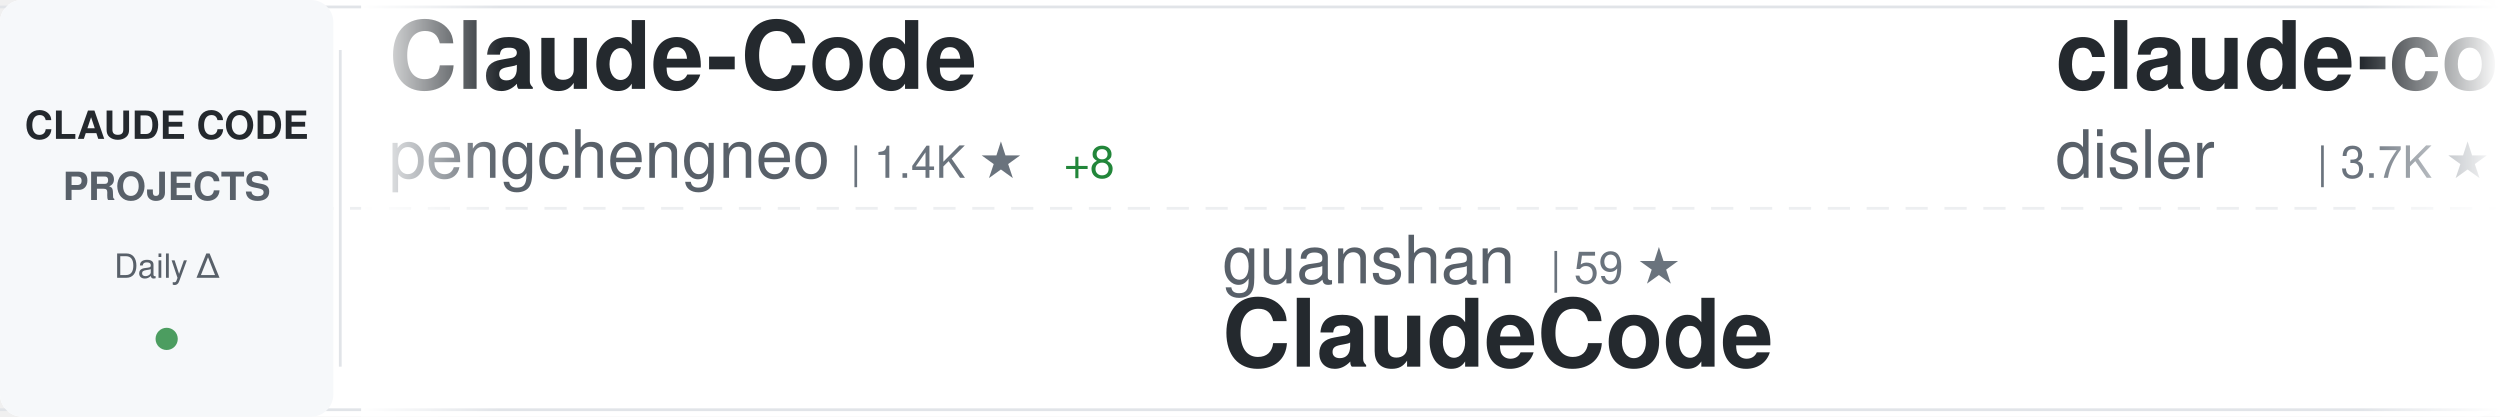
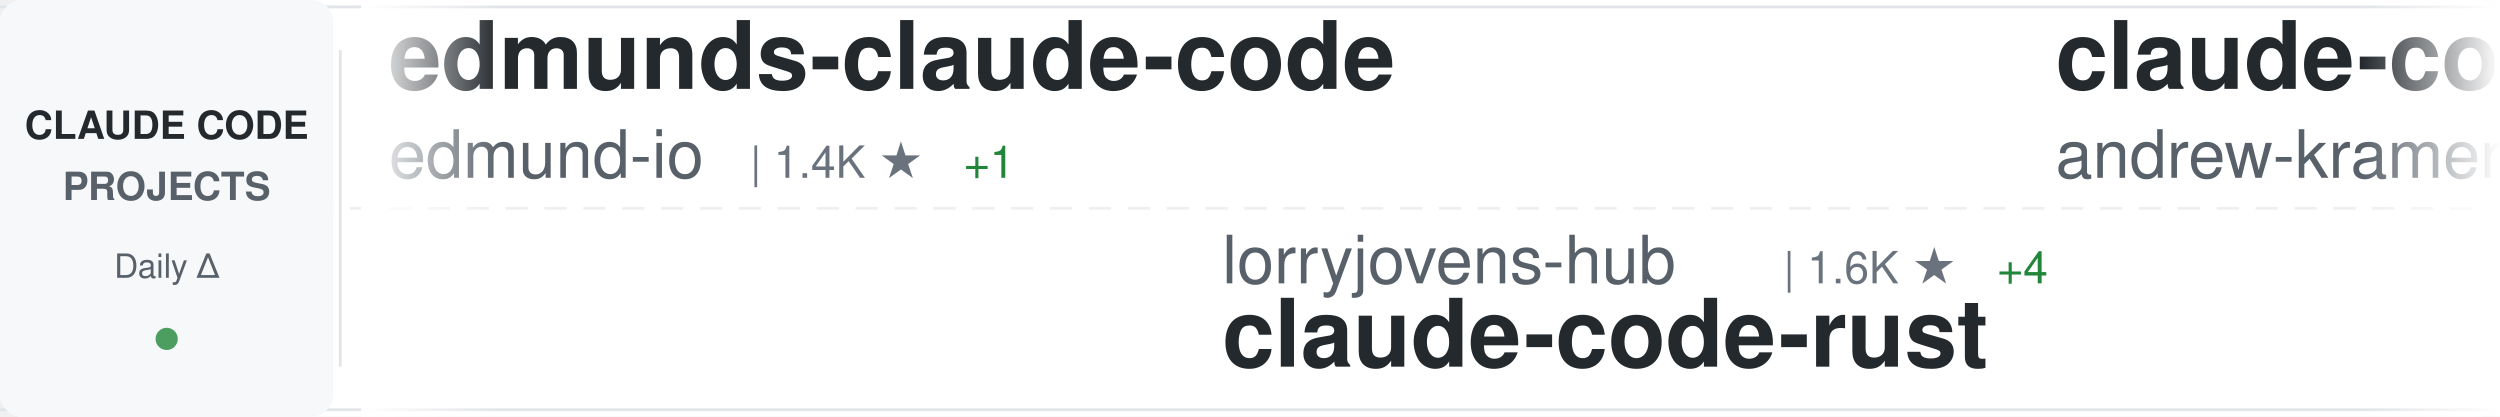
<svg xmlns="http://www.w3.org/2000/svg" width="900" height="150">
  <defs>
    <linearGradient id="awesomeLeftFade" x1="0%" y1="0%" x2="100%" y2="0%">
      <stop offset="0%" style="stop-color:#ffffff;stop-opacity:1" />
      <stop offset="100%" style="stop-color:#ffffff;stop-opacity:0" />
    </linearGradient>
    <linearGradient id="awesomeRightFade" x1="0%" y1="0%" x2="100%" y2="0%">
      <stop offset="0%" style="stop-color:#ffffff;stop-opacity:0" />
      <stop offset="100%" style="stop-color:#ffffff;stop-opacity:1" />
    </linearGradient>
  </defs>
  <rect width="900" height="150" fill="#ffffff" rx="8" />
  <rect x="0" y="2" width="900" height="1" fill="#e1e4e8" />
  <rect x="0" y="147" width="900" height="1" fill="#e1e4e8" />
  <line x1="0" y1="75" x2="900" y2="75" stroke="#e1e4e8" stroke-width="1" stroke-dasharray="8 6" opacity="0.6" />
  <rect x="0" y="0" width="120" height="150" fill="#f6f8fa" rx="8" />
  <text x="60" y="50" font-family="-apple-system, BlinkMacSystemFont, 'Segoe UI', Helvetica, Arial, sans-serif" font-size="14" font-weight="600" fill="#24292e" text-anchor="middle">CLAUDE CODE</text>
  <text x="60" y="72" font-family="-apple-system, BlinkMacSystemFont, 'Segoe UI', Helvetica, Arial, sans-serif" font-size="14" font-weight="600" fill="#586069" text-anchor="middle">PROJECTS</text>
  <text x="60" y="100" font-family="-apple-system, BlinkMacSystemFont, 'Segoe UI', Helvetica, Arial, sans-serif" font-size="12" font-weight="500" fill="#586069" text-anchor="middle">Daily Δ</text>
  <circle cx="60" cy="122" r="4" fill="#22863a" opacity="0.8" />
  <rect x="122" y="18" width="1" height="114" fill="#e1e4e8" />
  <clipPath id="awesomeTickerClip">
    <rect x="130" y="0" width="770" height="150" />
  </clipPath>
  <g clip-path="url(#awesomeTickerClip)">
    <g id="awesomeTickerItems">
      <animateTransform attributeName="transform" attributeType="XML" type="translate" from="0 0" to="-3000 0" dur="54s" repeatCount="indefinite" />
      <g transform="translate(0, 0)">
-         <text x="140" y="32" font-family="-apple-system, BlinkMacSystemFont, 'Segoe UI', Helvetica, Arial, sans-serif" font-size="34" font-weight="600" fill="#24292e">Claude-Code</text>
-         <text x="140" y="64" font-family="-apple-system, BlinkMacSystemFont, 'Segoe UI', Helvetica, Arial, sans-serif" font-size="24" font-weight="400" fill="#586069">pengchengneo</text>
-         <text x="306" y="64" font-family="-apple-system, BlinkMacSystemFont, 'Segoe UI', Helvetica, Arial, sans-serif" font-size="16" font-weight="500" fill="#6a737d">| 1.4K ★</text>
-         <text x="383" y="64" font-family="-apple-system, BlinkMacSystemFont, 'Segoe UI', Helvetica, Arial, sans-serif" font-size="16" font-weight="500" fill="#22863a"> +8</text>
+         <text x="140" y="32" font-family="-apple-system, BlinkMacSystemFont, 'Segoe UI', Helvetica, Arial, sans-serif" font-size="34" font-weight="600" fill="#24292e">edmunds-claude-code</text>
+         <text x="140" y="64" font-family="-apple-system, BlinkMacSystemFont, 'Segoe UI', Helvetica, Arial, sans-serif" font-size="24" font-weight="400" fill="#586069">edmund-io</text>
+         <text x="270" y="64" font-family="-apple-system, BlinkMacSystemFont, 'Segoe UI', Helvetica, Arial, sans-serif" font-size="16" font-weight="500" fill="#6a737d">| 1.4K ★</text>
+         <text x="347" y="64" font-family="-apple-system, BlinkMacSystemFont, 'Segoe UI', Helvetica, Arial, sans-serif" font-size="16" font-weight="500" fill="#22863a"> +1</text>
      </g>
      <g transform="translate(300, 0)">
-         <text x="140" y="102" font-family="-apple-system, BlinkMacSystemFont, 'Segoe UI', Helvetica, Arial, sans-serif" font-size="24" font-weight="400" fill="#586069">guanshan</text>
-         <text x="258" y="102" font-family="-apple-system, BlinkMacSystemFont, 'Segoe UI', Helvetica, Arial, sans-serif" font-size="16" font-weight="500" fill="#6a737d">| 59 ★</text>
-         <text x="140" y="132" font-family="-apple-system, BlinkMacSystemFont, 'Segoe UI', Helvetica, Arial, sans-serif" font-size="34" font-weight="600" fill="#24292e">ClaudeCode</text>
+         <text x="140" y="102" font-family="-apple-system, BlinkMacSystemFont, 'Segoe UI', Helvetica, Arial, sans-serif" font-size="24" font-weight="400" fill="#586069">lorryjovens-hub</text>
+         <text x="342" y="102" font-family="-apple-system, BlinkMacSystemFont, 'Segoe UI', Helvetica, Arial, sans-serif" font-size="16" font-weight="500" fill="#6a737d">| 1.6K ★</text>
+         <text x="419" y="102" font-family="-apple-system, BlinkMacSystemFont, 'Segoe UI', Helvetica, Arial, sans-serif" font-size="16" font-weight="500" fill="#22863a"> +4</text>
+         <text x="140" y="132" font-family="-apple-system, BlinkMacSystemFont, 'Segoe UI', Helvetica, Arial, sans-serif" font-size="34" font-weight="600" fill="#24292e">claude-code-rust</text>
      </g>
      <g transform="translate(600, 0)">
+         <text x="140" y="32" font-family="-apple-system, BlinkMacSystemFont, 'Segoe UI', Helvetica, Arial, sans-serif" font-size="34" font-weight="600" fill="#24292e">claude-code-source-build</text>
+         <text x="140" y="64" font-family="-apple-system, BlinkMacSystemFont, 'Segoe UI', Helvetica, Arial, sans-serif" font-size="24" font-weight="400" fill="#586069">andrew-kramer-inno</text>
+         <text x="378" y="64" font-family="-apple-system, BlinkMacSystemFont, 'Segoe UI', Helvetica, Arial, sans-serif" font-size="16" font-weight="500" fill="#6a737d">| 589 ★</text>
+       </g>
+       <g transform="translate(900, 0)">
+         <text x="140" y="102" font-family="-apple-system, BlinkMacSystemFont, 'Segoe UI', Helvetica, Arial, sans-serif" font-size="24" font-weight="400" fill="#586069">anthropics</text>
+         <text x="282" y="102" font-family="-apple-system, BlinkMacSystemFont, 'Segoe UI', Helvetica, Arial, sans-serif" font-size="16" font-weight="500" fill="#6a737d">| 7.6K ★</text>
+         <text x="359" y="102" font-family="-apple-system, BlinkMacSystemFont, 'Segoe UI', Helvetica, Arial, sans-serif" font-size="16" font-weight="500" fill="#22863a"> +19</text>
+         <text x="140" y="132" font-family="-apple-system, BlinkMacSystemFont, 'Segoe UI', Helvetica, Arial, sans-serif" font-size="34" font-weight="600" fill="#24292e">claude-code-action</text>
+       </g>
+       <g transform="translate(1200, 0)">
        <text x="140" y="32" font-family="-apple-system, BlinkMacSystemFont, 'Segoe UI', Helvetica, Arial, sans-serif" font-size="34" font-weight="600" fill="#24292e">claude-code-hooks-master...</text>
        <text x="140" y="64" font-family="-apple-system, BlinkMacSystemFont, 'Segoe UI', Helvetica, Arial, sans-serif" font-size="24" font-weight="400" fill="#586069">disler</text>
        <text x="234" y="64" font-family="-apple-system, BlinkMacSystemFont, 'Segoe UI', Helvetica, Arial, sans-serif" font-size="16" font-weight="500" fill="#6a737d">| 3.7K ★</text>
-         <text x="311" y="64" font-family="-apple-system, BlinkMacSystemFont, 'Segoe UI', Helvetica, Arial, sans-serif" font-size="16" font-weight="500" fill="#22863a"> +4</text>
-       </g>
-       <g transform="translate(900, 0)">
-         <text x="140" y="102" font-family="-apple-system, BlinkMacSystemFont, 'Segoe UI', Helvetica, Arial, sans-serif" font-size="24" font-weight="400" fill="#586069">router-for-me</text>
-         <text x="318" y="102" font-family="-apple-system, BlinkMacSystemFont, 'Segoe UI', Helvetica, Arial, sans-serif" font-size="16" font-weight="500" fill="#6a737d">| 33.3K ★</text>
-         <text x="404" y="102" font-family="-apple-system, BlinkMacSystemFont, 'Segoe UI', Helvetica, Arial, sans-serif" font-size="16" font-weight="500" fill="#22863a"> +235</text>
-         <text x="140" y="132" font-family="-apple-system, BlinkMacSystemFont, 'Segoe UI', Helvetica, Arial, sans-serif" font-size="34" font-weight="600" fill="#24292e">CLIProxyAPI</text>
-       </g>
-       <g transform="translate(1200, 0)">
-         <text x="140" y="32" font-family="-apple-system, BlinkMacSystemFont, 'Segoe UI', Helvetica, Arial, sans-serif" font-size="34" font-weight="600" fill="#24292e">claude-code-guide</text>
-         <text x="140" y="64" font-family="-apple-system, BlinkMacSystemFont, 'Segoe UI', Helvetica, Arial, sans-serif" font-size="24" font-weight="400" fill="#586069">Cranot</text>
-         <text x="234" y="64" font-family="-apple-system, BlinkMacSystemFont, 'Segoe UI', Helvetica, Arial, sans-serif" font-size="16" font-weight="500" fill="#6a737d">| 2.7K ★</text>
-         <text x="311" y="64" font-family="-apple-system, BlinkMacSystemFont, 'Segoe UI', Helvetica, Arial, sans-serif" font-size="16" font-weight="500" fill="#22863a"> +11</text>
+         <text x="311" y="64" font-family="-apple-system, BlinkMacSystemFont, 'Segoe UI', Helvetica, Arial, sans-serif" font-size="16" font-weight="500" fill="#22863a"> +5</text>
      </g>
      <g transform="translate(1500, 0)">
-         <text x="140" y="102" font-family="-apple-system, BlinkMacSystemFont, 'Segoe UI', Helvetica, Arial, sans-serif" font-size="24" font-weight="400" fill="#586069">ghuntley</text>
-         <text x="258" y="102" font-family="-apple-system, BlinkMacSystemFont, 'Segoe UI', Helvetica, Arial, sans-serif" font-size="16" font-weight="500" fill="#6a737d">| 978 ★</text>
-         <text x="326" y="102" font-family="-apple-system, BlinkMacSystemFont, 'Segoe UI', Helvetica, Arial, sans-serif" font-size="16" font-weight="500" fill="#22863a"> +1</text>
-         <text x="140" y="132" font-family="-apple-system, BlinkMacSystemFont, 'Segoe UI', Helvetica, Arial, sans-serif" font-size="34" font-weight="600" fill="#24292e">claude-code-source-code-...</text>
+         <text x="140" y="102" font-family="-apple-system, BlinkMacSystemFont, 'Segoe UI', Helvetica, Arial, sans-serif" font-size="24" font-weight="400" fill="#586069">RichardAtCT</text>
+         <text x="294" y="102" font-family="-apple-system, BlinkMacSystemFont, 'Segoe UI', Helvetica, Arial, sans-serif" font-size="16" font-weight="500" fill="#6a737d">| 2.6K ★</text>
+         <text x="371" y="102" font-family="-apple-system, BlinkMacSystemFont, 'Segoe UI', Helvetica, Arial, sans-serif" font-size="16" font-weight="500" fill="#22863a"> +5</text>
+         <text x="140" y="132" font-family="-apple-system, BlinkMacSystemFont, 'Segoe UI', Helvetica, Arial, sans-serif" font-size="34" font-weight="600" fill="#24292e">claude-code-telegram</text>
      </g>
      <g transform="translate(1800, 0)">
-         <text x="140" y="32" font-family="-apple-system, BlinkMacSystemFont, 'Segoe UI', Helvetica, Arial, sans-serif" font-size="34" font-weight="600" fill="#24292e">claude-code-security-rev...</text>
+         <text x="140" y="32" font-family="-apple-system, BlinkMacSystemFont, 'Segoe UI', Helvetica, Arial, sans-serif" font-size="34" font-weight="600" fill="#24292e">claude-code-base-action</text>
        <text x="140" y="64" font-family="-apple-system, BlinkMacSystemFont, 'Segoe UI', Helvetica, Arial, sans-serif" font-size="24" font-weight="400" fill="#586069">anthropics</text>
-         <text x="282" y="64" font-family="-apple-system, BlinkMacSystemFont, 'Segoe UI', Helvetica, Arial, sans-serif" font-size="16" font-weight="500" fill="#6a737d">| 4.6K ★</text>
-         <text x="359" y="64" font-family="-apple-system, BlinkMacSystemFont, 'Segoe UI', Helvetica, Arial, sans-serif" font-size="16" font-weight="500" fill="#22863a"> +14</text>
+         <text x="282" y="64" font-family="-apple-system, BlinkMacSystemFont, 'Segoe UI', Helvetica, Arial, sans-serif" font-size="16" font-weight="500" fill="#6a737d">| 836 ★</text>
+         <text x="350" y="64" font-family="-apple-system, BlinkMacSystemFont, 'Segoe UI', Helvetica, Arial, sans-serif" font-size="16" font-weight="500" fill="#22863a"> +4</text>
      </g>
      <g transform="translate(2100, 0)">
-         <text x="140" y="102" font-family="-apple-system, BlinkMacSystemFont, 'Segoe UI', Helvetica, Arial, sans-serif" font-size="24" font-weight="400" fill="#586069">lintsinghua</text>
-         <text x="294" y="102" font-family="-apple-system, BlinkMacSystemFont, 'Segoe UI', Helvetica, Arial, sans-serif" font-size="16" font-weight="500" fill="#6a737d">| 3.3K ★</text>
-         <text x="371" y="102" font-family="-apple-system, BlinkMacSystemFont, 'Segoe UI', Helvetica, Arial, sans-serif" font-size="16" font-weight="500" fill="#22863a"> +17</text>
-         <text x="140" y="132" font-family="-apple-system, BlinkMacSystemFont, 'Segoe UI', Helvetica, Arial, sans-serif" font-size="34" font-weight="600" fill="#24292e">claude-code-book</text>
+         <text x="140" y="102" font-family="-apple-system, BlinkMacSystemFont, 'Segoe UI', Helvetica, Arial, sans-serif" font-size="24" font-weight="400" fill="#586069">Piebald-AI</text>
+         <text x="282" y="102" font-family="-apple-system, BlinkMacSystemFont, 'Segoe UI', Helvetica, Arial, sans-serif" font-size="16" font-weight="500" fill="#6a737d">| 10.3K ★</text>
+         <text x="368" y="102" font-family="-apple-system, BlinkMacSystemFont, 'Segoe UI', Helvetica, Arial, sans-serif" font-size="16" font-weight="500" fill="#22863a"> +37</text>
+         <text x="140" y="132" font-family="-apple-system, BlinkMacSystemFont, 'Segoe UI', Helvetica, Arial, sans-serif" font-size="34" font-weight="600" fill="#24292e">claude-code-system-promp...</text>
      </g>
      <g transform="translate(2400, 0)">
        <text x="140" y="32" font-family="-apple-system, BlinkMacSystemFont, 'Segoe UI', Helvetica, Arial, sans-serif" font-size="34" font-weight="600" fill="#24292e">learn-claude-code</text>
        <text x="140" y="64" font-family="-apple-system, BlinkMacSystemFont, 'Segoe UI', Helvetica, Arial, sans-serif" font-size="24" font-weight="400" fill="#586069">shareAI-lab</text>
        <text x="294" y="64" font-family="-apple-system, BlinkMacSystemFont, 'Segoe UI', Helvetica, Arial, sans-serif" font-size="16" font-weight="500" fill="#6a737d">| 61.1K ★</text>
-         <text x="380" y="64" font-family="-apple-system, BlinkMacSystemFont, 'Segoe UI', Helvetica, Arial, sans-serif" font-size="16" font-weight="500" fill="#22863a"> +226</text>
+         <text x="380" y="64" font-family="-apple-system, BlinkMacSystemFont, 'Segoe UI', Helvetica, Arial, sans-serif" font-size="16" font-weight="500" fill="#22863a"> +232</text>
      </g>
      <g transform="translate(2700, 0)">
-         <text x="140" y="102" font-family="-apple-system, BlinkMacSystemFont, 'Segoe UI', Helvetica, Arial, sans-serif" font-size="24" font-weight="400" fill="#586069">frankbria</text>
-         <text x="270" y="102" font-family="-apple-system, BlinkMacSystemFont, 'Segoe UI', Helvetica, Arial, sans-serif" font-size="16" font-weight="500" fill="#6a737d">| 9.2K ★</text>
-         <text x="347" y="102" font-family="-apple-system, BlinkMacSystemFont, 'Segoe UI', Helvetica, Arial, sans-serif" font-size="16" font-weight="500" fill="#22863a"> +10</text>
-         <text x="140" y="132" font-family="-apple-system, BlinkMacSystemFont, 'Segoe UI', Helvetica, Arial, sans-serif" font-size="34" font-weight="600" fill="#24292e">ralph-claude-code</text>
+         <text x="140" y="102" font-family="-apple-system, BlinkMacSystemFont, 'Segoe UI', Helvetica, Arial, sans-serif" font-size="24" font-weight="400" fill="#586069">Windy3f3f3f3f</text>
+         <text x="318" y="102" font-family="-apple-system, BlinkMacSystemFont, 'Segoe UI', Helvetica, Arial, sans-serif" font-size="16" font-weight="500" fill="#6a737d">| 2.4K ★</text>
+         <text x="395" y="102" font-family="-apple-system, BlinkMacSystemFont, 'Segoe UI', Helvetica, Arial, sans-serif" font-size="16" font-weight="500" fill="#22863a"> +8</text>
+         <text x="140" y="132" font-family="-apple-system, BlinkMacSystemFont, 'Segoe UI', Helvetica, Arial, sans-serif" font-size="34" font-weight="600" fill="#24292e">how-claude-code-works</text>
      </g>
      <g transform="translate(3000, 0)">
-         <text x="140" y="32" font-family="-apple-system, BlinkMacSystemFont, 'Segoe UI', Helvetica, Arial, sans-serif" font-size="34" font-weight="600" fill="#24292e">Claude-Code</text>
-         <text x="140" y="64" font-family="-apple-system, BlinkMacSystemFont, 'Segoe UI', Helvetica, Arial, sans-serif" font-size="24" font-weight="400" fill="#586069">pengchengneo</text>
-         <text x="306" y="64" font-family="-apple-system, BlinkMacSystemFont, 'Segoe UI', Helvetica, Arial, sans-serif" font-size="16" font-weight="500" fill="#6a737d">| 1.4K ★</text>
-         <text x="383" y="64" font-family="-apple-system, BlinkMacSystemFont, 'Segoe UI', Helvetica, Arial, sans-serif" font-size="16" font-weight="500" fill="#22863a"> +8</text>
+         <text x="140" y="32" font-family="-apple-system, BlinkMacSystemFont, 'Segoe UI', Helvetica, Arial, sans-serif" font-size="34" font-weight="600" fill="#24292e">edmunds-claude-code</text>
+         <text x="140" y="64" font-family="-apple-system, BlinkMacSystemFont, 'Segoe UI', Helvetica, Arial, sans-serif" font-size="24" font-weight="400" fill="#586069">edmund-io</text>
+         <text x="270" y="64" font-family="-apple-system, BlinkMacSystemFont, 'Segoe UI', Helvetica, Arial, sans-serif" font-size="16" font-weight="500" fill="#6a737d">| 1.4K ★</text>
+         <text x="347" y="64" font-family="-apple-system, BlinkMacSystemFont, 'Segoe UI', Helvetica, Arial, sans-serif" font-size="16" font-weight="500" fill="#22863a"> +1</text>
      </g>
      <g transform="translate(3300, 0)">
-         <text x="140" y="102" font-family="-apple-system, BlinkMacSystemFont, 'Segoe UI', Helvetica, Arial, sans-serif" font-size="24" font-weight="400" fill="#586069">guanshan</text>
-         <text x="258" y="102" font-family="-apple-system, BlinkMacSystemFont, 'Segoe UI', Helvetica, Arial, sans-serif" font-size="16" font-weight="500" fill="#6a737d">| 59 ★</text>
-         <text x="140" y="132" font-family="-apple-system, BlinkMacSystemFont, 'Segoe UI', Helvetica, Arial, sans-serif" font-size="34" font-weight="600" fill="#24292e">ClaudeCode</text>
+         <text x="140" y="102" font-family="-apple-system, BlinkMacSystemFont, 'Segoe UI', Helvetica, Arial, sans-serif" font-size="24" font-weight="400" fill="#586069">lorryjovens-hub</text>
+         <text x="342" y="102" font-family="-apple-system, BlinkMacSystemFont, 'Segoe UI', Helvetica, Arial, sans-serif" font-size="16" font-weight="500" fill="#6a737d">| 1.6K ★</text>
+         <text x="419" y="102" font-family="-apple-system, BlinkMacSystemFont, 'Segoe UI', Helvetica, Arial, sans-serif" font-size="16" font-weight="500" fill="#22863a"> +4</text>
+         <text x="140" y="132" font-family="-apple-system, BlinkMacSystemFont, 'Segoe UI', Helvetica, Arial, sans-serif" font-size="34" font-weight="600" fill="#24292e">claude-code-rust</text>
      </g>
      <g transform="translate(3600, 0)">
-         <text x="140" y="32" font-family="-apple-system, BlinkMacSystemFont, 'Segoe UI', Helvetica, Arial, sans-serif" font-size="34" font-weight="600" fill="#24292e">claude-code-hooks-master...</text>
-         <text x="140" y="64" font-family="-apple-system, BlinkMacSystemFont, 'Segoe UI', Helvetica, Arial, sans-serif" font-size="24" font-weight="400" fill="#586069">disler</text>
-         <text x="234" y="64" font-family="-apple-system, BlinkMacSystemFont, 'Segoe UI', Helvetica, Arial, sans-serif" font-size="16" font-weight="500" fill="#6a737d">| 3.7K ★</text>
-         <text x="311" y="64" font-family="-apple-system, BlinkMacSystemFont, 'Segoe UI', Helvetica, Arial, sans-serif" font-size="16" font-weight="500" fill="#22863a"> +4</text>
+         <text x="140" y="32" font-family="-apple-system, BlinkMacSystemFont, 'Segoe UI', Helvetica, Arial, sans-serif" font-size="34" font-weight="600" fill="#24292e">claude-code-source-build</text>
+         <text x="140" y="64" font-family="-apple-system, BlinkMacSystemFont, 'Segoe UI', Helvetica, Arial, sans-serif" font-size="24" font-weight="400" fill="#586069">andrew-kramer-inno</text>
+         <text x="378" y="64" font-family="-apple-system, BlinkMacSystemFont, 'Segoe UI', Helvetica, Arial, sans-serif" font-size="16" font-weight="500" fill="#6a737d">| 589 ★</text>
      </g>
      <g transform="translate(3900, 0)">
-         <text x="140" y="102" font-family="-apple-system, BlinkMacSystemFont, 'Segoe UI', Helvetica, Arial, sans-serif" font-size="24" font-weight="400" fill="#586069">router-for-me</text>
-         <text x="318" y="102" font-family="-apple-system, BlinkMacSystemFont, 'Segoe UI', Helvetica, Arial, sans-serif" font-size="16" font-weight="500" fill="#6a737d">| 33.3K ★</text>
-         <text x="404" y="102" font-family="-apple-system, BlinkMacSystemFont, 'Segoe UI', Helvetica, Arial, sans-serif" font-size="16" font-weight="500" fill="#22863a"> +235</text>
-         <text x="140" y="132" font-family="-apple-system, BlinkMacSystemFont, 'Segoe UI', Helvetica, Arial, sans-serif" font-size="34" font-weight="600" fill="#24292e">CLIProxyAPI</text>
+         <text x="140" y="102" font-family="-apple-system, BlinkMacSystemFont, 'Segoe UI', Helvetica, Arial, sans-serif" font-size="24" font-weight="400" fill="#586069">anthropics</text>
+         <text x="282" y="102" font-family="-apple-system, BlinkMacSystemFont, 'Segoe UI', Helvetica, Arial, sans-serif" font-size="16" font-weight="500" fill="#6a737d">| 7.6K ★</text>
+         <text x="359" y="102" font-family="-apple-system, BlinkMacSystemFont, 'Segoe UI', Helvetica, Arial, sans-serif" font-size="16" font-weight="500" fill="#22863a"> +19</text>
+         <text x="140" y="132" font-family="-apple-system, BlinkMacSystemFont, 'Segoe UI', Helvetica, Arial, sans-serif" font-size="34" font-weight="600" fill="#24292e">claude-code-action</text>
      </g>
    </g>
  </g>
  <rect x="130" y="0" width="50" height="150" fill="url(#awesomeLeftFade)" />
  <rect x="850" y="0" width="50" height="150" fill="url(#awesomeRightFade)" />
</svg>
